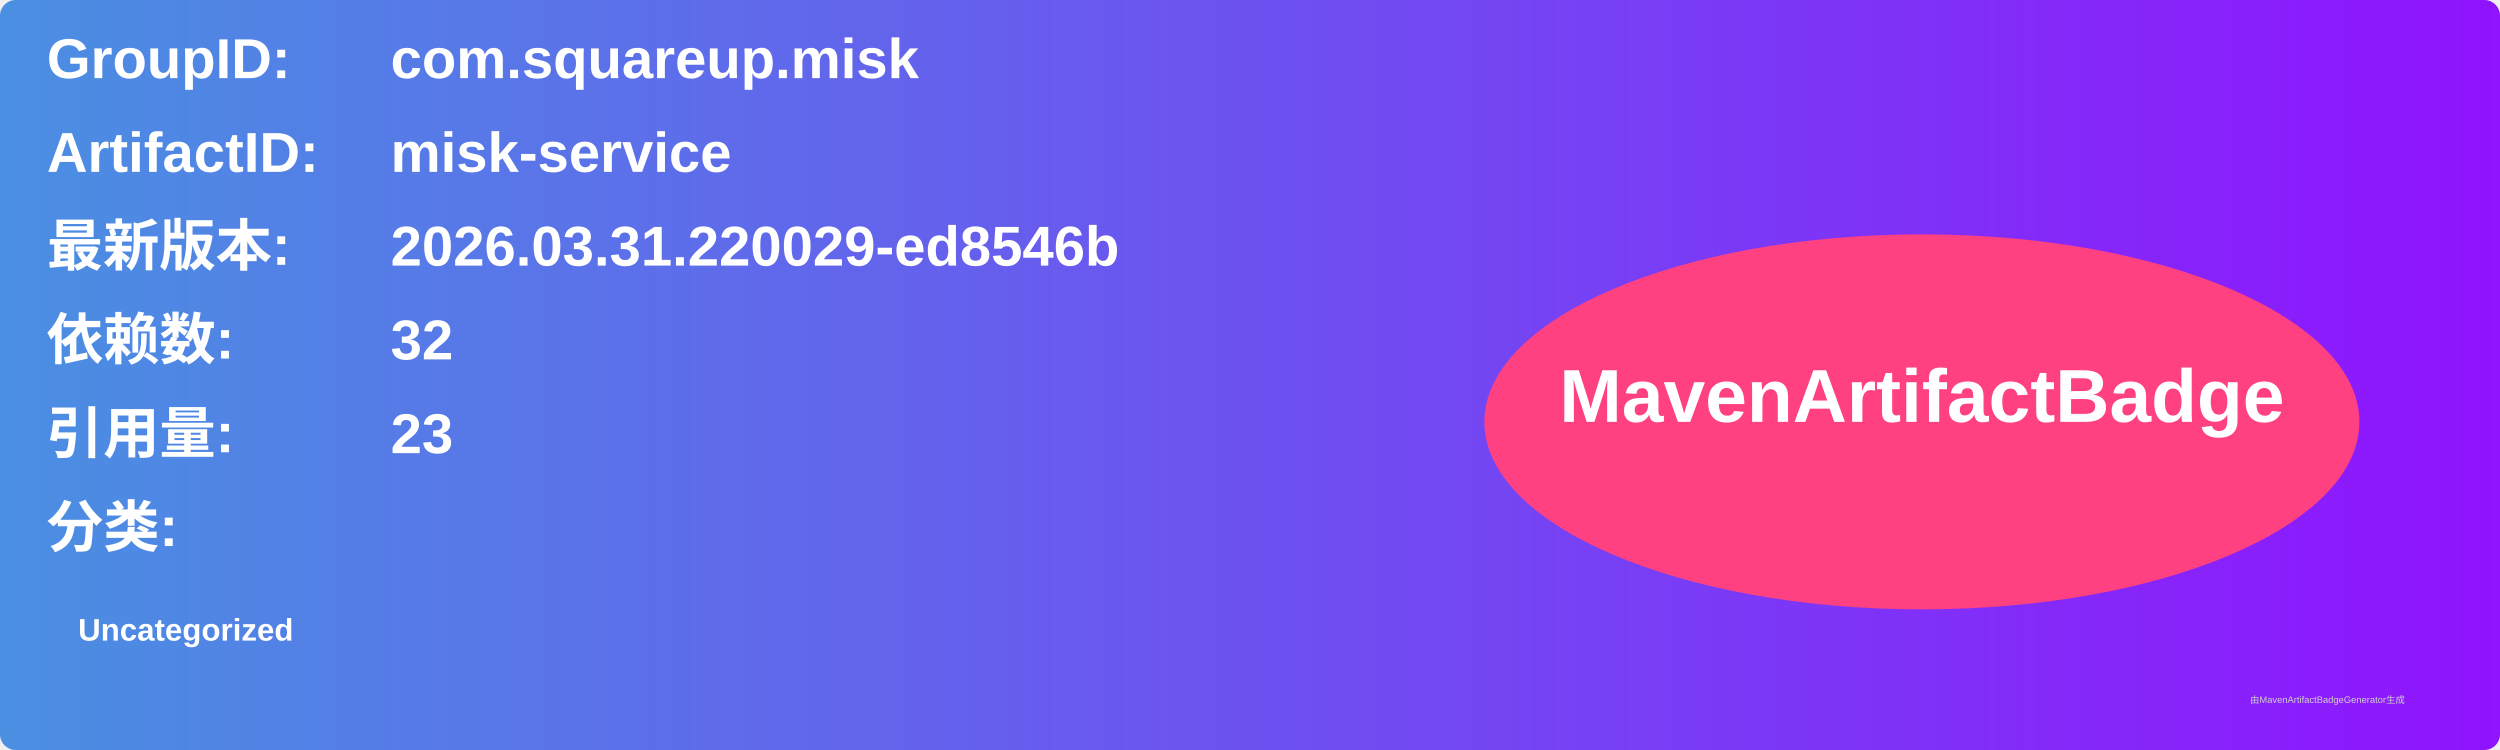
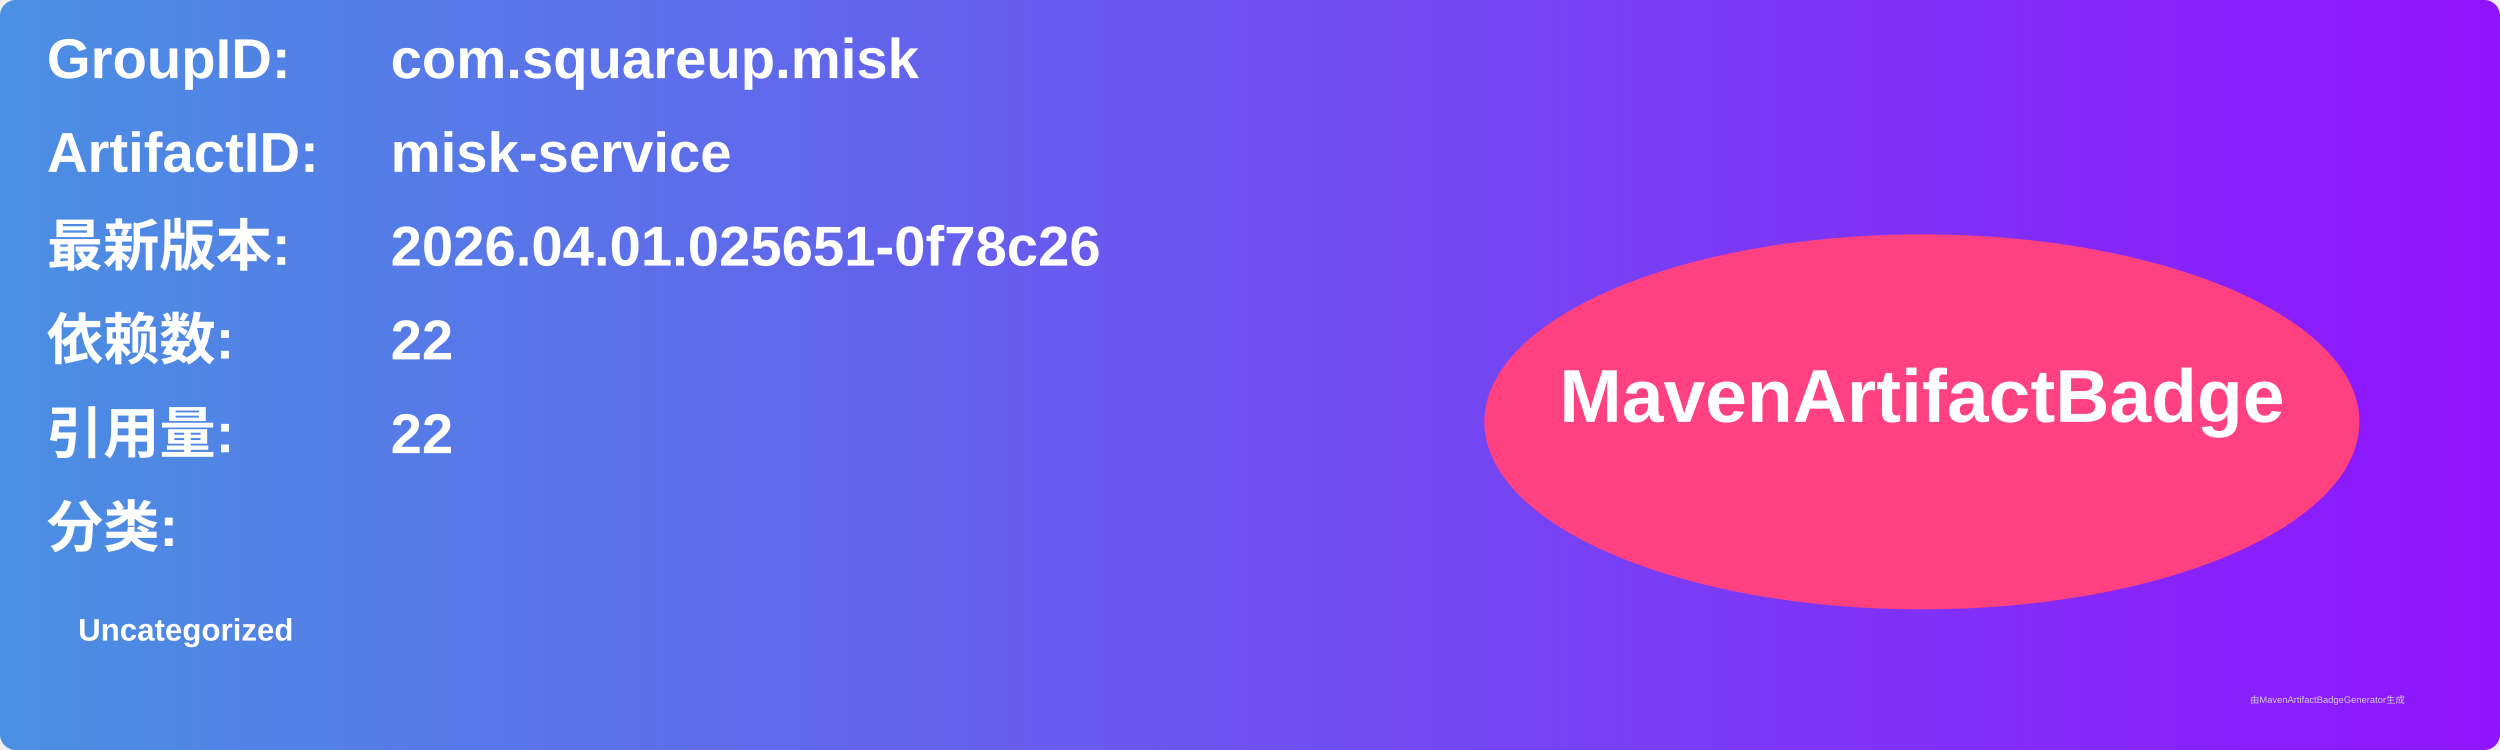
<svg xmlns="http://www.w3.org/2000/svg" width="800" height="240" viewBox="0 0 800 240">
  <linearGradient id="grad" x1="0%" y1="0%" x2="100%" y2="0%">
    <stop offset="0%" stop-color="#4a90e2" />
    <stop offset="100%" stop-color="#9013fe" />
  </linearGradient>
  <rect width="100%" height="100%" rx="5" ry="5" fill="url(#grad)" />
  <g transform="translate(15, 15)">
    <text x="0" y="10" font-family="Arial" font-size="18" fill="white" font-weight="bold" width="260">GroupID:</text>
    <text x="110" y="10" font-family="Arial" font-size="18" fill="white" font-weight="bold" width="460">com.squareup.misk</text>
    <text x="0" y="40" font-family="Arial" font-size="18" fill="white" font-weight="bold" width="260">ArtifactID:</text>
    <text x="110" y="40" font-family="Arial" font-size="18" fill="white" font-weight="bold" width="460">misk-service</text>
    <text x="0" y="70" font-family="Arial" font-size="18" fill="white" font-weight="bold">最新版本:</text>
    <text x="110" y="70" font-family="Arial" font-size="18" fill="white" font-weight="bold">
-       <tspan font-weight="bold">2026.03.31.220029-ed8546b</tspan>
+       <tspan font-weight="bold">2026.04.01.025651-0f78c26</tspan>
    </text>
    <text x="0" y="100" font-family="Arial" font-size="18" fill="white" font-weight="bold">依赖数: </text>
    <text x="110" y="100" font-family="Arial" font-size="18" fill="white">
-       <tspan font-weight="bold">32</tspan>
+       <tspan font-weight="bold">22</tspan>
    </text>
    <text x="0" y="130" font-family="Arial" font-size="18" fill="white" font-weight="bold">引用量: </text>
    <text x="110" y="130" font-family="Arial" font-size="18" fill="white">
-       <tspan font-weight="bold">23</tspan>
+       <tspan font-weight="bold">22</tspan>
    </text>
    <text x="0" y="160" font-family="Arial" font-size="18" fill="white" font-weight="bold">分类:</text>
    <text x="10" y="190" font-family="Arial" font-size="10" fill="white">
      <tspan font-weight="bold">Uncategorized</tspan>
    </text>
    <ellipse cx="600" cy="120" rx="140" ry="60" fill="#ff4081" />
    <text x="600" y="120" text-anchor="middle" font-family="Arial" font-size="24" fill="white" font-weight="bold">MavenArtifactBadge</text>
  </g>
  <text x="720" y="225" font-family="Arial" font-size="3" fill="#d0d0d0">由MavenArtifactBadgeGenerator生成</text>
</svg>
